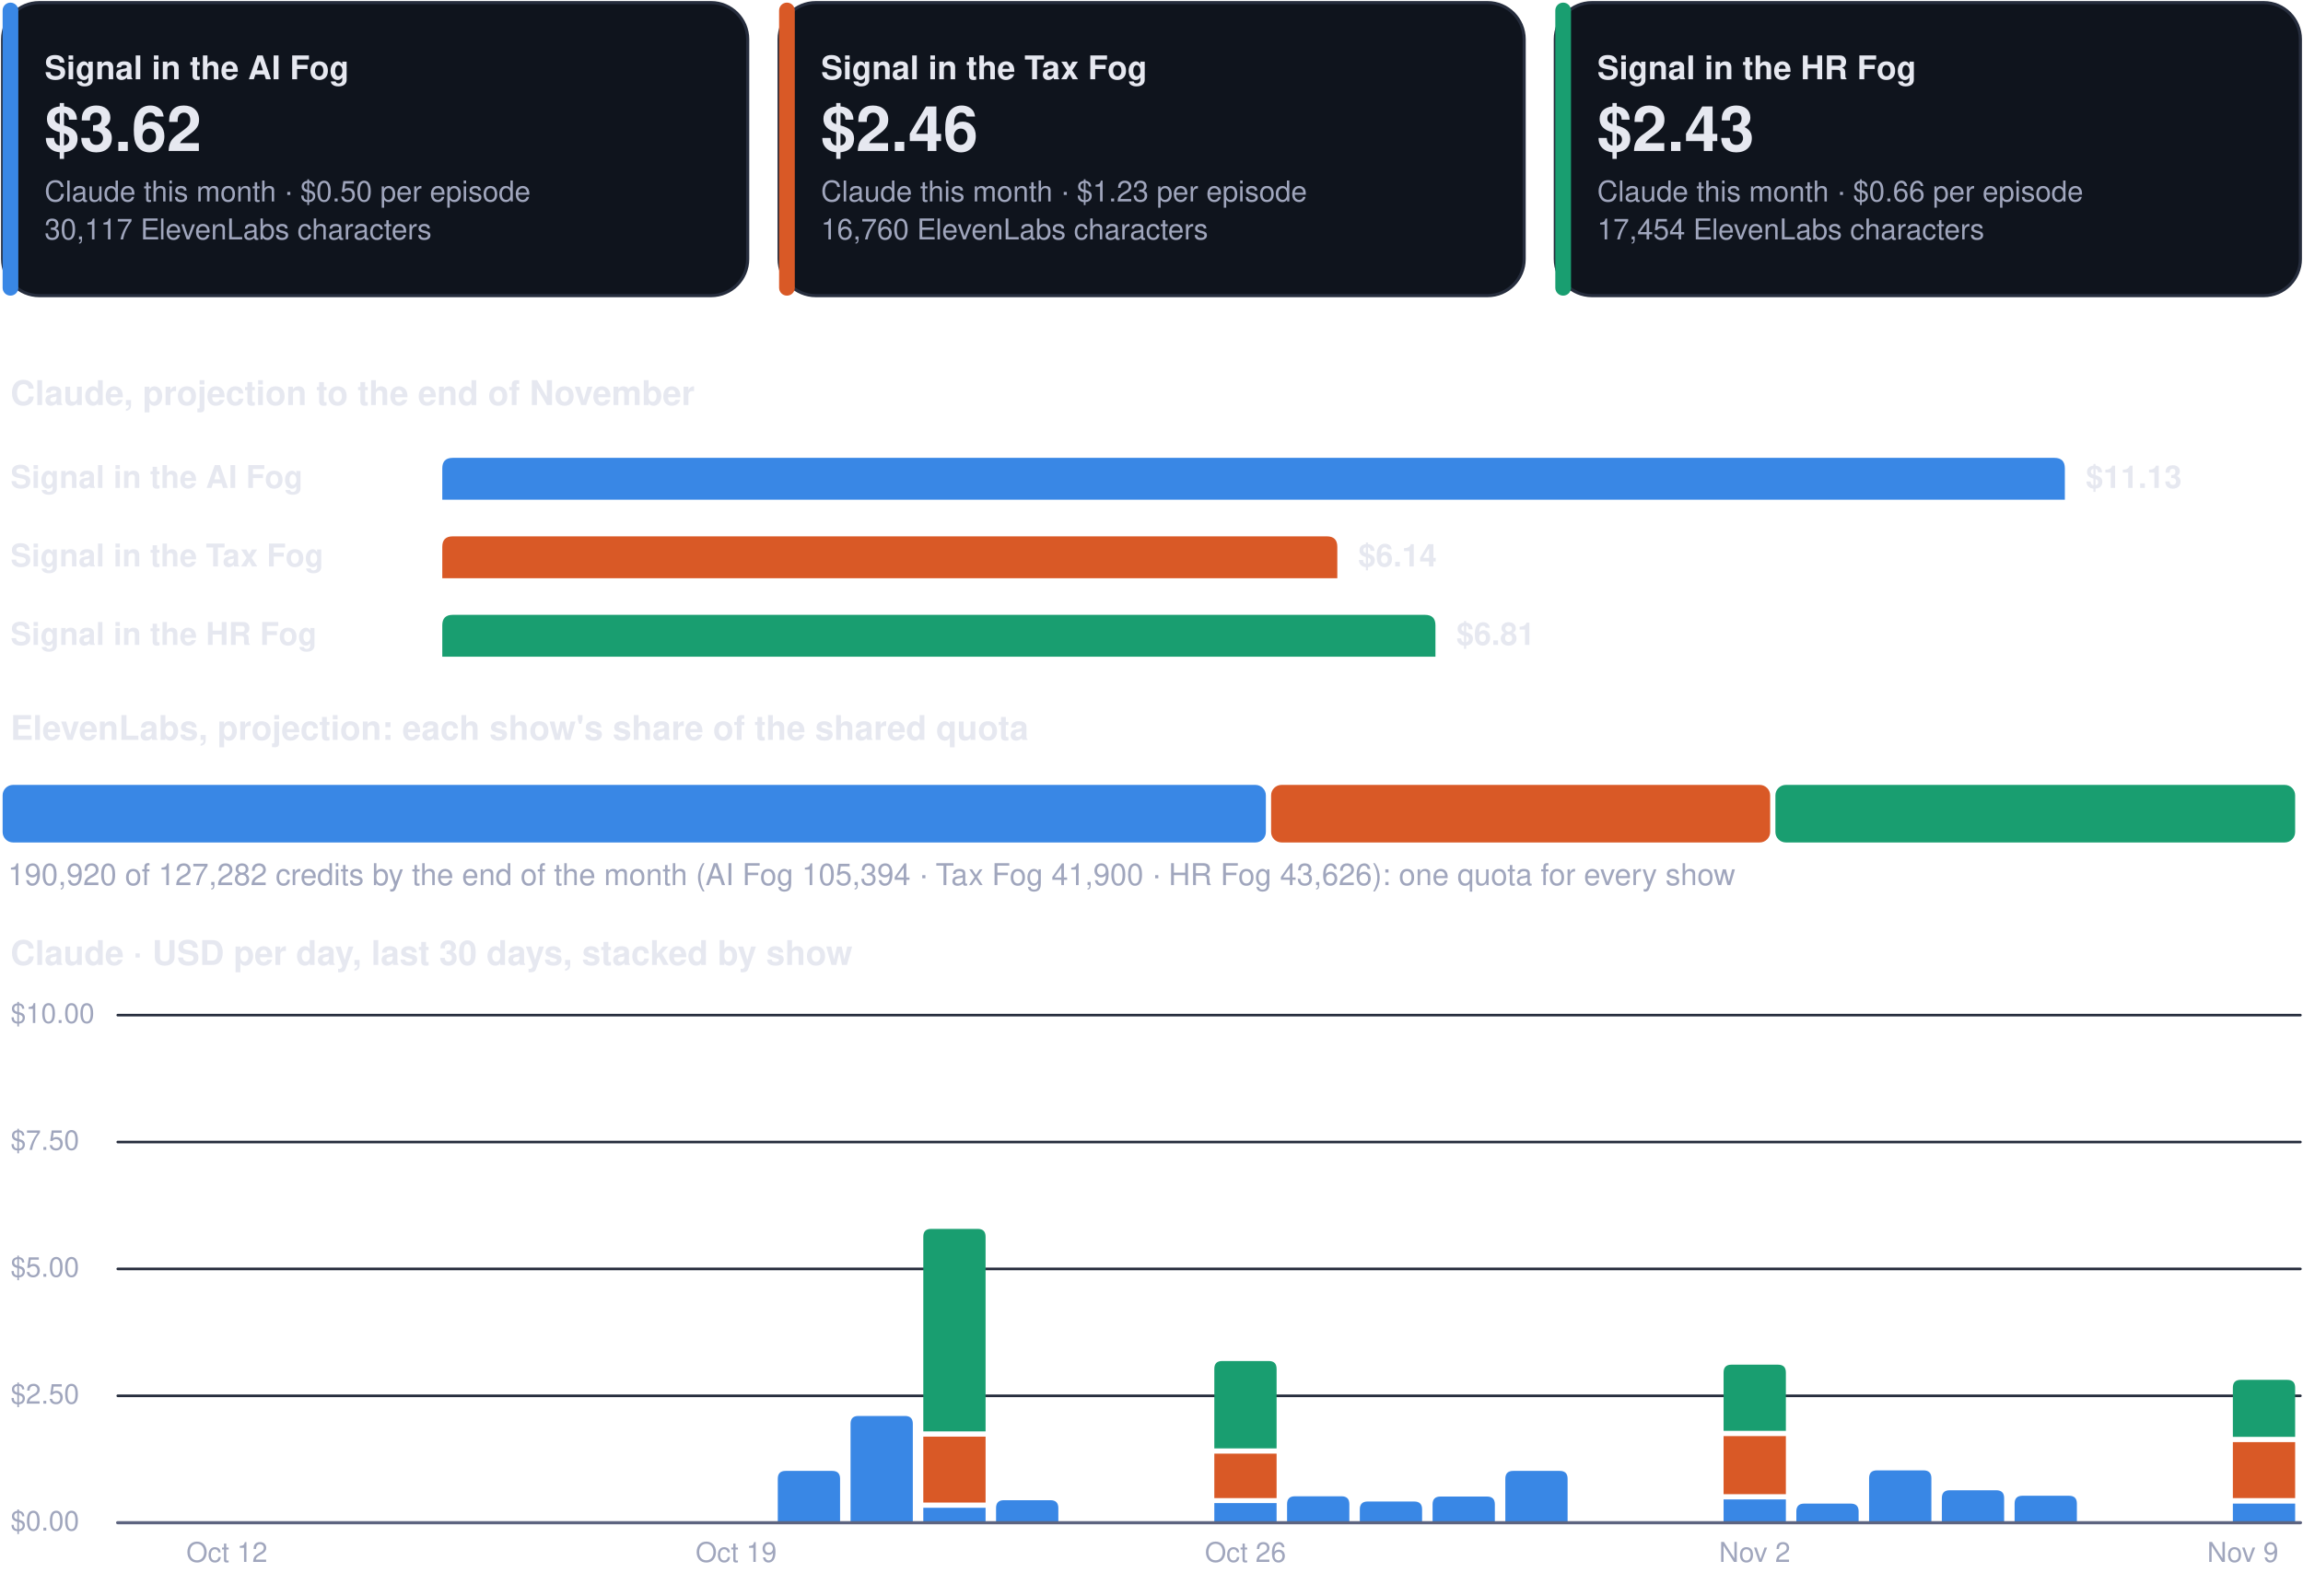
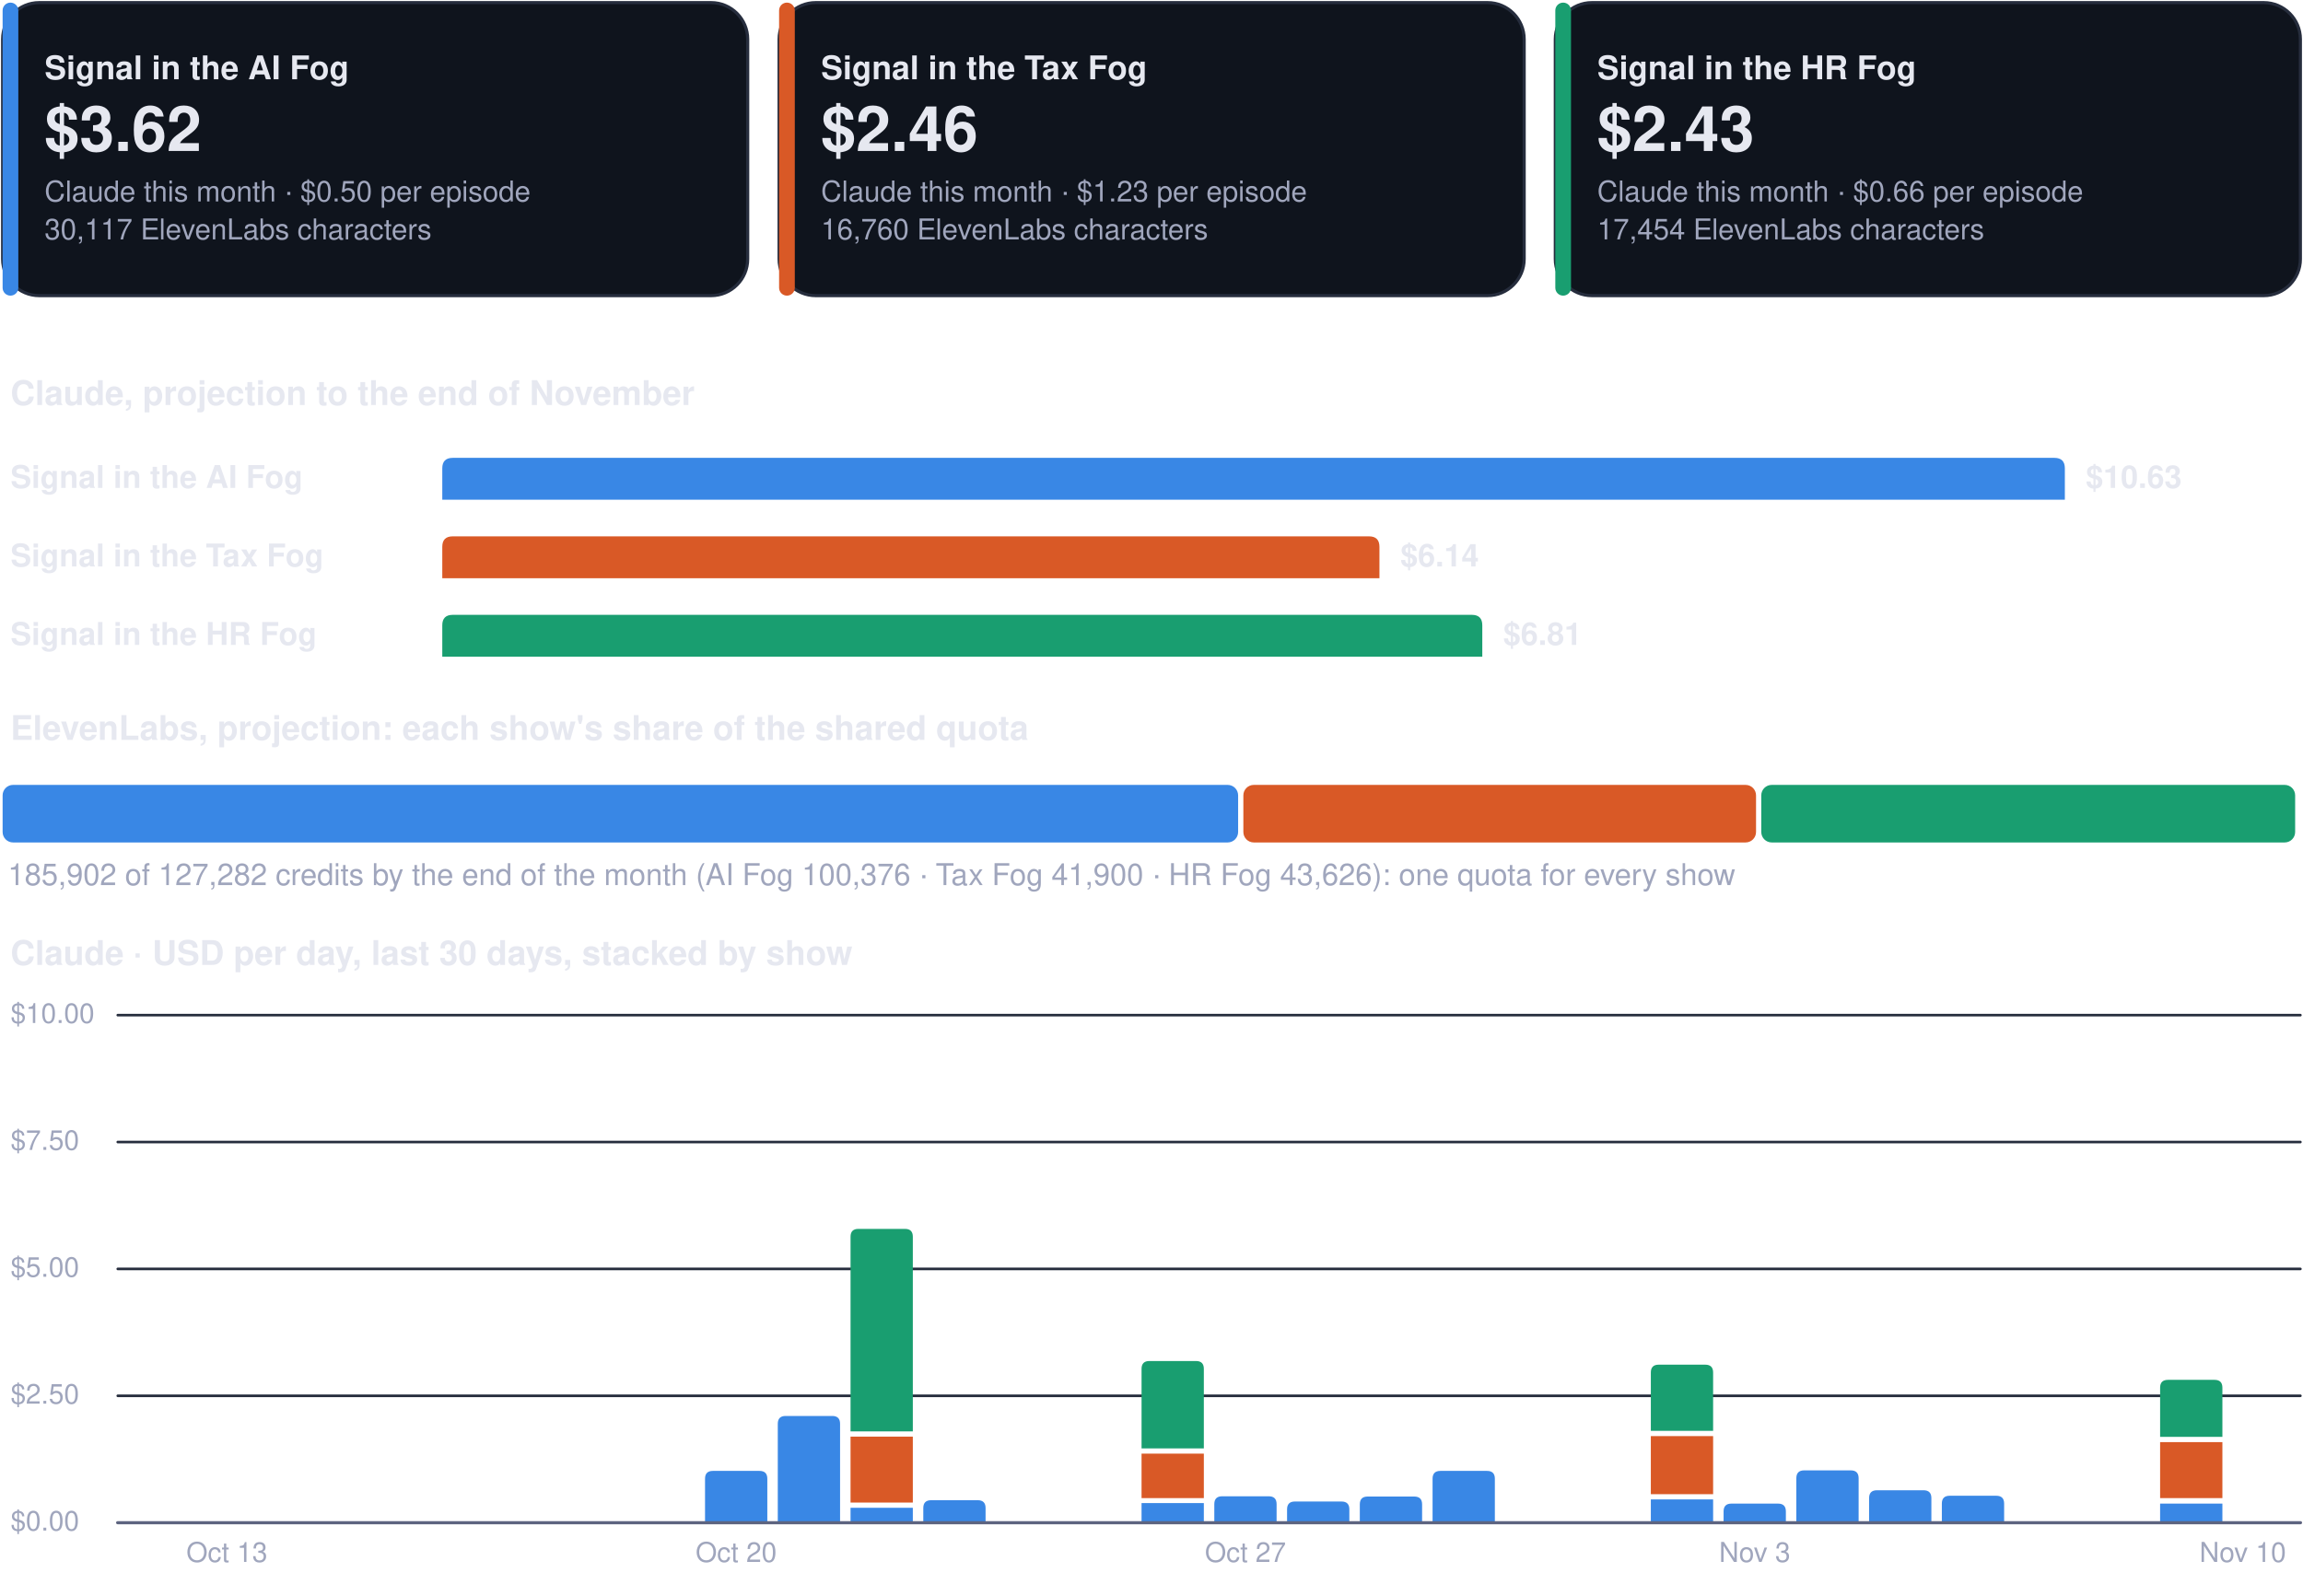
<svg xmlns="http://www.w3.org/2000/svg" viewBox="0 0 880 610" width="880" height="610" role="img" aria-label="Costs dashboard, every show">
  <rect x="1.0" y="1.0" width="284.7" height="112.0" rx="14" fill="#0f141d" stroke="#262d3d" stroke-width="1.2" />
  <rect x="1.0" y="1.0" width="6.0" height="112.0" rx="3" fill="#3987e5" stroke="none" stroke-width="1.2" />
  <g class="box">
    <rect x="15.0" y="8.0" width="262.7" height="98.0" rx="12" fill="none" stroke="none" stroke-width="1.2" class="frame" />
    <text x="17.0" y="30.3" font-family="-apple-system, BlinkMacSystemFont, 'Segoe UI', Helvetica, Arial, sans-serif" font-size="12.5" font-weight="700" fill="#e6e8f0" text-anchor="start">Signal in the AI Fog</text>
    <text x="17.0" y="57.7" font-family="-apple-system, BlinkMacSystemFont, 'Segoe UI', Helvetica, Arial, sans-serif" font-size="24" font-weight="750" fill="#e6e8f0" text-anchor="start">$3.62</text>
    <text x="17.0" y="77.0" font-family="-apple-system, BlinkMacSystemFont, 'Segoe UI', Helvetica, Arial, sans-serif" font-size="11" font-weight="400" fill="#a0a6bd" text-anchor="start">Claude this month · $0.50 per episode</text>
    <text x="17.0" y="91.5" font-family="-apple-system, BlinkMacSystemFont, 'Segoe UI', Helvetica, Arial, sans-serif" font-size="11" font-weight="400" fill="#a0a6bd" text-anchor="start">30,117 ElevenLabs characters</text>
  </g>
  <rect x="297.7" y="1.0" width="284.7" height="112.0" rx="14" fill="#0f141d" stroke="#262d3d" stroke-width="1.2" />
  <rect x="297.7" y="1.0" width="6.0" height="112.0" rx="3" fill="#d95926" stroke="none" stroke-width="1.2" />
  <g class="box">
    <rect x="311.7" y="8.0" width="262.7" height="98.0" rx="12" fill="none" stroke="none" stroke-width="1.2" class="frame" />
    <text x="313.7" y="30.3" font-family="-apple-system, BlinkMacSystemFont, 'Segoe UI', Helvetica, Arial, sans-serif" font-size="12.5" font-weight="700" fill="#e6e8f0" text-anchor="start">Signal in the Tax Fog</text>
    <text x="313.7" y="57.7" font-family="-apple-system, BlinkMacSystemFont, 'Segoe UI', Helvetica, Arial, sans-serif" font-size="24" font-weight="750" fill="#e6e8f0" text-anchor="start">$2.46</text>
    <text x="313.7" y="77.0" font-family="-apple-system, BlinkMacSystemFont, 'Segoe UI', Helvetica, Arial, sans-serif" font-size="11" font-weight="400" fill="#a0a6bd" text-anchor="start">Claude this month · $1.23 per episode</text>
    <text x="313.7" y="91.5" font-family="-apple-system, BlinkMacSystemFont, 'Segoe UI', Helvetica, Arial, sans-serif" font-size="11" font-weight="400" fill="#a0a6bd" text-anchor="start">16,760 ElevenLabs characters</text>
  </g>
  <rect x="594.3" y="1.0" width="284.7" height="112.0" rx="14" fill="#0f141d" stroke="#262d3d" stroke-width="1.2" />
  <rect x="594.3" y="1.0" width="6.0" height="112.0" rx="3" fill="#199e70" stroke="none" stroke-width="1.2" />
  <g class="box">
    <rect x="608.3" y="8.0" width="262.7" height="98.0" rx="12" fill="none" stroke="none" stroke-width="1.2" class="frame" />
    <text x="610.3" y="30.3" font-family="-apple-system, BlinkMacSystemFont, 'Segoe UI', Helvetica, Arial, sans-serif" font-size="12.5" font-weight="700" fill="#e6e8f0" text-anchor="start">Signal in the HR Fog</text>
    <text x="610.3" y="57.7" font-family="-apple-system, BlinkMacSystemFont, 'Segoe UI', Helvetica, Arial, sans-serif" font-size="24" font-weight="750" fill="#e6e8f0" text-anchor="start">$2.43</text>
    <text x="610.3" y="77.0" font-family="-apple-system, BlinkMacSystemFont, 'Segoe UI', Helvetica, Arial, sans-serif" font-size="11" font-weight="400" fill="#a0a6bd" text-anchor="start">Claude this month · $0.66 per episode</text>
    <text x="610.3" y="91.5" font-family="-apple-system, BlinkMacSystemFont, 'Segoe UI', Helvetica, Arial, sans-serif" font-size="11" font-weight="400" fill="#a0a6bd" text-anchor="start">17,454 ElevenLabs characters</text>
  </g>
  <g class="box">
    <rect x="1.0" y="140.0" width="878.0" height="22.0" rx="12" fill="none" stroke="none" stroke-width="1.2" class="frame" />
    <text x="4.0" y="154.8" font-family="-apple-system, BlinkMacSystemFont, 'Segoe UI', Helvetica, Arial, sans-serif" font-size="13" font-weight="700" fill="#e6e8f0" text-anchor="start">Claude, projection to the end of November</text>
  </g>
  <g class="box">
    <rect x="1.0" y="172.0" width="160.0" height="22.0" rx="12" fill="none" stroke="none" stroke-width="1.2" class="frame" />
    <text x="4.0" y="186.5" font-family="-apple-system, BlinkMacSystemFont, 'Segoe UI', Helvetica, Arial, sans-serif" font-size="12" font-weight="600" fill="#e6e8f0" text-anchor="start">Signal in the AI Fog</text>
  </g>
  <path d="M169.0,191.0 L169.0,179.0 Q169.0,175.0 173.0,175.0 L785.0,175.0 Q789.0,175.0 789.0,179.0 L789.0,191.0 Z" fill="#3987e5" />
  <g class="box">
    <rect x="795.0" y="172.0" width="84.0" height="22.0" rx="12" fill="none" stroke="none" stroke-width="1.2" class="frame" />
-     <text x="797.0" y="186.5" font-family="-apple-system, BlinkMacSystemFont, 'Segoe UI', Helvetica, Arial, sans-serif" font-size="12" font-weight="650" fill="#e6e8f0" text-anchor="start">$11.13</text>
+     <text x="797.0" y="186.5" font-family="-apple-system, BlinkMacSystemFont, 'Segoe UI', Helvetica, Arial, sans-serif" font-size="12" font-weight="650" fill="#e6e8f0" text-anchor="start">$10.63</text>
  </g>
  <g class="box">
    <rect x="1.0" y="202.0" width="160.0" height="22.0" rx="12" fill="none" stroke="none" stroke-width="1.2" class="frame" />
    <text x="4.0" y="216.5" font-family="-apple-system, BlinkMacSystemFont, 'Segoe UI', Helvetica, Arial, sans-serif" font-size="12" font-weight="600" fill="#e6e8f0" text-anchor="start">Signal in the Tax Fog</text>
  </g>
-   <path d="M169.0,221.0 L169.0,209.0 Q169.0,205.0 173.0,205.0 L507.0,205.0 Q511.0,205.0 511.0,209.0 L511.0,221.0 Z" fill="#d95926" />
+   <path d="M169.0,221.0 L169.0,209.0 Q169.0,205.0 173.0,205.0 L523.1,205.0 Q527.1,205.0 527.1,209.0 L527.1,221.0 Z" fill="#d95926" />
  <g class="box">
-     <rect x="517.0" y="202.0" width="84.0" height="22.0" rx="12" fill="none" stroke="none" stroke-width="1.2" class="frame" />
-     <text x="519.0" y="216.5" font-family="-apple-system, BlinkMacSystemFont, 'Segoe UI', Helvetica, Arial, sans-serif" font-size="12" font-weight="650" fill="#e6e8f0" text-anchor="start">$6.14</text>
+     <rect x="533.1" y="202.0" width="84.0" height="22.0" rx="12" fill="none" stroke="none" stroke-width="1.2" class="frame" />
+     <text x="535.1" y="216.5" font-family="-apple-system, BlinkMacSystemFont, 'Segoe UI', Helvetica, Arial, sans-serif" font-size="12" font-weight="650" fill="#e6e8f0" text-anchor="start">$6.14</text>
  </g>
  <g class="box">
    <rect x="1.0" y="232.0" width="160.0" height="22.0" rx="12" fill="none" stroke="none" stroke-width="1.2" class="frame" />
    <text x="4.0" y="246.5" font-family="-apple-system, BlinkMacSystemFont, 'Segoe UI', Helvetica, Arial, sans-serif" font-size="12" font-weight="600" fill="#e6e8f0" text-anchor="start">Signal in the HR Fog</text>
  </g>
-   <path d="M169.0,251.0 L169.0,239.0 Q169.0,235.0 173.0,235.0 L544.5,235.0 Q548.5,235.0 548.5,239.0 L548.5,251.0 Z" fill="#199e70" />
+   <path d="M169.0,251.0 L169.0,239.0 Q169.0,235.0 173.0,235.0 L562.4,235.0 Q566.4,235.0 566.4,239.0 L566.4,251.0 Z" fill="#199e70" />
  <g class="box">
-     <rect x="554.5" y="232.0" width="84.0" height="22.0" rx="12" fill="none" stroke="none" stroke-width="1.2" class="frame" />
-     <text x="556.5" y="246.5" font-family="-apple-system, BlinkMacSystemFont, 'Segoe UI', Helvetica, Arial, sans-serif" font-size="12" font-weight="650" fill="#e6e8f0" text-anchor="start">$6.81</text>
+     <rect x="572.4" y="232.0" width="84.0" height="22.0" rx="12" fill="none" stroke="none" stroke-width="1.2" class="frame" />
+     <text x="574.4" y="246.5" font-family="-apple-system, BlinkMacSystemFont, 'Segoe UI', Helvetica, Arial, sans-serif" font-size="12" font-weight="650" fill="#e6e8f0" text-anchor="start">$6.81</text>
  </g>
  <g class="box">
    <rect x="1.0" y="268.0" width="878.0" height="22.0" rx="12" fill="none" stroke="none" stroke-width="1.2" class="frame" />
    <text x="4.0" y="282.8" font-family="-apple-system, BlinkMacSystemFont, 'Segoe UI', Helvetica, Arial, sans-serif" font-size="13" font-weight="700" fill="#e6e8f0" text-anchor="start">ElevenLabs, projection: each show's share of the shared quota</text>
  </g>
-   <rect x="1.0" y="300.0" width="482.7" height="22.0" rx="4" fill="#3987e5" stroke="none" stroke-width="1.2" />
-   <rect x="485.7" y="300.0" width="190.7" height="22.0" rx="4" fill="#d95926" stroke="none" stroke-width="1.2" />
-   <rect x="678.4" y="300.0" width="198.6" height="22.0" rx="4" fill="#199e70" stroke="none" stroke-width="1.2" />
+   <rect x="1.0" y="300.0" width="472.1" height="22.0" rx="4" fill="#3987e5" stroke="none" stroke-width="1.2" />
+   <rect x="475.1" y="300.0" width="195.9" height="22.0" rx="4" fill="#d95926" stroke="none" stroke-width="1.2" />
+   <rect x="673.0" y="300.0" width="204.0" height="22.0" rx="4" fill="#199e70" stroke="none" stroke-width="1.2" />
  <g class="box">
    <rect x="1.0" y="326.0" width="878.0" height="18.0" rx="12" fill="none" stroke="none" stroke-width="1.2" class="frame" />
-     <text x="3.0" y="338.3" font-family="-apple-system, BlinkMacSystemFont, 'Segoe UI', Helvetica, Arial, sans-serif" font-size="11.5" font-weight="500" fill="#a0a6bd" text-anchor="start">190,920 of 127,282 credits by the end of the month (AI Fog 105,394 · Tax Fog 41,900 · HR Fog 43,626): one quota for every show</text>
+     <text x="3.0" y="338.3" font-family="-apple-system, BlinkMacSystemFont, 'Segoe UI', Helvetica, Arial, sans-serif" font-size="11.5" font-weight="500" fill="#a0a6bd" text-anchor="start">185,902 of 127,282 credits by the end of the month (AI Fog 100,376 · Tax Fog 41,900 · HR Fog 43,626): one quota for every show</text>
  </g>
  <g class="box">
    <rect x="1.0" y="354.0" width="878.0" height="22.0" rx="12" fill="none" stroke="none" stroke-width="1.2" class="frame" />
    <text x="4.0" y="368.8" font-family="-apple-system, BlinkMacSystemFont, 'Segoe UI', Helvetica, Arial, sans-serif" font-size="13" font-weight="700" fill="#e6e8f0" text-anchor="start">Claude · USD per day, last 30 days, stacked by show</text>
  </g>
  <path d="M45,582.0 L879,582.0" fill="none" stroke="#262d3d" stroke-width="1" stroke-linecap="round" stroke-linejoin="round" />
  <g class="box">
    <rect x="1.0" y="574.0" width="42.0" height="16.0" rx="12" fill="none" stroke="none" stroke-width="1.2" class="frame" />
    <text x="4.0" y="585.0" font-family="-apple-system, BlinkMacSystemFont, 'Segoe UI', Helvetica, Arial, sans-serif" font-size="10.5" font-weight="500" fill="#a0a6bd" text-anchor="start">$0.00</text>
  </g>
  <path d="M45,533.5 L879,533.5" fill="none" stroke="#262d3d" stroke-width="1" stroke-linecap="round" stroke-linejoin="round" />
  <g class="box">
    <rect x="1.0" y="525.5" width="42.0" height="16.0" rx="12" fill="none" stroke="none" stroke-width="1.2" class="frame" />
    <text x="4.0" y="536.5" font-family="-apple-system, BlinkMacSystemFont, 'Segoe UI', Helvetica, Arial, sans-serif" font-size="10.5" font-weight="500" fill="#a0a6bd" text-anchor="start">$2.50</text>
  </g>
  <path d="M45,485.0 L879,485.0" fill="none" stroke="#262d3d" stroke-width="1" stroke-linecap="round" stroke-linejoin="round" />
  <g class="box">
    <rect x="1.0" y="477.0" width="42.0" height="16.0" rx="12" fill="none" stroke="none" stroke-width="1.2" class="frame" />
    <text x="4.0" y="488.0" font-family="-apple-system, BlinkMacSystemFont, 'Segoe UI', Helvetica, Arial, sans-serif" font-size="10.5" font-weight="500" fill="#a0a6bd" text-anchor="start">$5.00</text>
  </g>
  <path d="M45,436.5 L879,436.5" fill="none" stroke="#262d3d" stroke-width="1" stroke-linecap="round" stroke-linejoin="round" />
  <g class="box">
    <rect x="1.0" y="428.5" width="42.0" height="16.0" rx="12" fill="none" stroke="none" stroke-width="1.2" class="frame" />
    <text x="4.0" y="439.5" font-family="-apple-system, BlinkMacSystemFont, 'Segoe UI', Helvetica, Arial, sans-serif" font-size="10.5" font-weight="500" fill="#a0a6bd" text-anchor="start">$7.50</text>
  </g>
  <path d="M45,388.0 L879,388.0" fill="none" stroke="#262d3d" stroke-width="1" stroke-linecap="round" stroke-linejoin="round" />
  <g class="box">
    <rect x="1.0" y="380.0" width="42.0" height="16.0" rx="12" fill="none" stroke="none" stroke-width="1.2" class="frame" />
    <text x="4.0" y="391.0" font-family="-apple-system, BlinkMacSystemFont, 'Segoe UI', Helvetica, Arial, sans-serif" font-size="10.5" font-weight="500" fill="#a0a6bd" text-anchor="start">$10.00</text>
  </g>
  <g class="box">
    <rect x="64.7" y="586.0" width="44.0" height="16.0" rx="12" fill="none" stroke="none" stroke-width="1.2" class="frame" />
-     <text x="86.7" y="597.0" font-family="-apple-system, BlinkMacSystemFont, 'Segoe UI', Helvetica, Arial, sans-serif" font-size="10.5" font-weight="500" fill="#a0a6bd" text-anchor="middle">Oct 12</text>
+     <text x="86.7" y="597.0" font-family="-apple-system, BlinkMacSystemFont, 'Segoe UI', Helvetica, Arial, sans-serif" font-size="10.5" font-weight="500" fill="#a0a6bd" text-anchor="middle">Oct 13</text>
  </g>
+   <path d="M269.4,582.0 L269.4,565.2 Q269.4,562.2 272.4,562.2 L290.2,562.2 Q293.2,562.2 293.2,565.2 L293.2,582.0 Z" fill="#3987e5" />
  <g class="box">
    <rect x="259.3" y="586.0" width="44.0" height="16.0" rx="12" fill="none" stroke="none" stroke-width="1.2" class="frame" />
-     <text x="281.3" y="597.0" font-family="-apple-system, BlinkMacSystemFont, 'Segoe UI', Helvetica, Arial, sans-serif" font-size="10.5" font-weight="500" fill="#a0a6bd" text-anchor="middle">Oct 19</text>
+     <text x="281.3" y="597.0" font-family="-apple-system, BlinkMacSystemFont, 'Segoe UI', Helvetica, Arial, sans-serif" font-size="10.5" font-weight="500" fill="#a0a6bd" text-anchor="middle">Oct 20</text>
  </g>
-   <path d="M297.2,582.0 L297.2,565.2 Q297.2,562.2 300.2,562.2 L318.0,562.2 Q321.0,562.2 321.0,565.2 L321.0,582.0 Z" fill="#3987e5" />
-   <path d="M325.0,582.0 L325.0,544.2 Q325.0,541.2 328.0,541.2 L345.8,541.2 Q348.8,541.2 348.8,544.2 L348.8,582.0 Z" fill="#3987e5" />
-   <path d="M352.8,576.3 h23.8 v5.7 h-23.8 Z" fill="#3987e5" />
-   <path d="M352.8,549.1 h23.8 v25.2 h-23.8 Z" fill="#d95926" />
-   <path d="M352.8,547.1 L352.8,472.7 Q352.8,469.7 355.8,469.7 L373.6,469.7 Q376.6,469.7 376.6,472.7 L376.6,547.1 Z" fill="#199e70" />
-   <path d="M380.6,582.0 L380.6,576.4 Q380.6,573.4 383.6,573.4 L401.4,573.4 Q404.4,573.4 404.4,576.4 L404.4,582.0 Z" fill="#3987e5" />
-   <path d="M464.0,574.5 h23.8 v7.5 h-23.8 Z" fill="#3987e5" />
-   <path d="M464.0,555.6 h23.8 v17.0 h-23.8 Z" fill="#d95926" />
-   <path d="M464.0,553.6 L464.0,523.2 Q464.0,520.2 467.0,520.2 L484.8,520.2 Q487.8,520.2 487.8,523.2 L487.8,553.6 Z" fill="#199e70" />
+   <path d="M297.2,582.0 L297.2,544.2 Q297.2,541.2 300.2,541.2 L318.0,541.2 Q321.0,541.2 321.0,544.2 L321.0,582.0 Z" fill="#3987e5" />
+   <path d="M325.0,576.3 h23.8 v5.7 h-23.8 Z" fill="#3987e5" />
+   <path d="M325.0,549.1 h23.8 v25.2 h-23.8 Z" fill="#d95926" />
+   <path d="M325.0,547.1 L325.0,472.7 Q325.0,469.7 328.0,469.7 L345.8,469.7 Q348.8,469.7 348.8,472.7 L348.8,547.1 Z" fill="#199e70" />
+   <path d="M352.8,582.0 L352.8,576.4 Q352.8,573.4 355.8,573.4 L373.6,573.4 Q376.6,573.4 376.6,576.4 L376.6,582.0 Z" fill="#3987e5" />
+   <path d="M436.2,574.5 h23.8 v7.5 h-23.8 Z" fill="#3987e5" />
+   <path d="M436.2,555.6 h23.8 v17.0 h-23.8 Z" fill="#d95926" />
+   <path d="M436.2,553.6 L436.2,523.2 Q436.2,520.2 439.2,520.2 L457.0,520.2 Q460.0,520.2 460.0,523.2 L460.0,553.6 Z" fill="#199e70" />
+   <path d="M464.0,582.0 L464.0,574.9 Q464.0,571.9 467.0,571.9 L484.8,571.9 Q487.8,571.9 487.8,574.9 L487.8,582.0 Z" fill="#3987e5" />
  <g class="box">
    <rect x="453.9" y="586.0" width="44.0" height="16.0" rx="12" fill="none" stroke="none" stroke-width="1.2" class="frame" />
-     <text x="475.9" y="597.0" font-family="-apple-system, BlinkMacSystemFont, 'Segoe UI', Helvetica, Arial, sans-serif" font-size="10.5" font-weight="500" fill="#a0a6bd" text-anchor="middle">Oct 26</text>
+     <text x="475.9" y="597.0" font-family="-apple-system, BlinkMacSystemFont, 'Segoe UI', Helvetica, Arial, sans-serif" font-size="10.5" font-weight="500" fill="#a0a6bd" text-anchor="middle">Oct 27</text>
  </g>
-   <path d="M491.8,582.0 L491.8,574.9 Q491.8,571.9 494.8,571.9 L512.6,571.9 Q515.6,571.9 515.6,574.9 L515.6,582.0 Z" fill="#3987e5" />
-   <path d="M519.6,582.0 L519.6,576.9 Q519.6,573.9 522.6,573.9 L540.4,573.9 Q543.4,573.9 543.4,576.9 L543.4,582.0 Z" fill="#3987e5" />
-   <path d="M547.4,582.0 L547.4,575.0 Q547.4,572.0 550.4,572.0 L568.2,572.0 Q571.2,572.0 571.2,575.0 L571.2,582.0 Z" fill="#3987e5" />
-   <path d="M575.2,582.0 L575.2,565.2 Q575.2,562.2 578.2,562.2 L596.0,562.2 Q599.0,562.2 599.0,565.2 L599.0,582.0 Z" fill="#3987e5" />
-   <path d="M658.6,573.1 h23.8 v8.9 h-23.8 Z" fill="#3987e5" />
-   <path d="M658.6,548.9 h23.8 v22.2 h-23.8 Z" fill="#d95926" />
-   <path d="M658.6,546.9 L658.6,524.6 Q658.6,521.6 661.6,521.6 L679.4,521.6 Q682.4,521.6 682.4,524.6 L682.4,546.9 Z" fill="#199e70" />
+   <path d="M491.8,582.0 L491.8,576.9 Q491.8,573.9 494.8,573.9 L512.6,573.9 Q515.6,573.9 515.6,576.9 L515.6,582.0 Z" fill="#3987e5" />
+   <path d="M519.6,582.0 L519.6,575.0 Q519.6,572.0 522.6,572.0 L540.4,572.0 Q543.4,572.0 543.4,575.0 L543.4,582.0 Z" fill="#3987e5" />
+   <path d="M547.4,582.0 L547.4,565.2 Q547.4,562.2 550.4,562.2 L568.2,562.2 Q571.2,562.2 571.2,565.2 L571.2,582.0 Z" fill="#3987e5" />
+   <path d="M630.8,573.1 h23.8 v8.9 h-23.8 Z" fill="#3987e5" />
+   <path d="M630.8,548.9 h23.8 v22.2 h-23.8 Z" fill="#d95926" />
+   <path d="M630.8,546.9 L630.8,524.6 Q630.8,521.6 633.8,521.6 L651.6,521.6 Q654.6,521.6 654.6,524.6 L654.6,546.9 Z" fill="#199e70" />
+   <path d="M658.6,582.0 L658.6,577.7 Q658.6,574.7 661.6,574.7 L679.4,574.7 Q682.4,574.7 682.4,577.7 L682.4,582.0 Z" fill="#3987e5" />
  <g class="box">
    <rect x="648.5" y="586.0" width="44.0" height="16.0" rx="12" fill="none" stroke="none" stroke-width="1.2" class="frame" />
-     <text x="670.5" y="597.0" font-family="-apple-system, BlinkMacSystemFont, 'Segoe UI', Helvetica, Arial, sans-serif" font-size="10.5" font-weight="500" fill="#a0a6bd" text-anchor="middle">Nov 2</text>
+     <text x="670.5" y="597.0" font-family="-apple-system, BlinkMacSystemFont, 'Segoe UI', Helvetica, Arial, sans-serif" font-size="10.5" font-weight="500" fill="#a0a6bd" text-anchor="middle">Nov 3</text>
  </g>
-   <path d="M686.4,582.0 L686.4,577.7 Q686.4,574.7 689.4,574.7 L707.2,574.7 Q710.2,574.7 710.2,577.7 L710.2,582.0 Z" fill="#3987e5" />
-   <path d="M714.2,582.0 L714.2,565.0 Q714.2,562.0 717.2,562.0 L735.0,562.0 Q738.0,562.0 738.0,565.0 L738.0,582.0 Z" fill="#3987e5" />
-   <path d="M742.0,582.0 L742.0,572.6 Q742.0,569.6 745.0,569.6 L762.8,569.6 Q765.8,569.6 765.8,572.6 L765.8,582.0 Z" fill="#3987e5" />
-   <path d="M769.8,582.0 L769.8,574.7 Q769.8,571.7 772.8,571.7 L790.6,571.7 Q793.6,571.7 793.6,574.7 L793.6,582.0 Z" fill="#3987e5" />
-   <path d="M853.2,574.7 h23.8 v7.3 h-23.8 Z" fill="#3987e5" />
-   <path d="M853.2,551.2 h23.8 v21.4 h-23.8 Z" fill="#d95926" />
-   <path d="M853.2,549.2 L853.2,530.4 Q853.2,527.4 856.2,527.4 L874.0,527.4 Q877.0,527.4 877.0,530.4 L877.0,549.2 Z" fill="#199e70" />
+   <path d="M686.4,582.0 L686.4,565.0 Q686.4,562.0 689.4,562.0 L707.2,562.0 Q710.2,562.0 710.2,565.0 L710.2,582.0 Z" fill="#3987e5" />
+   <path d="M714.2,582.0 L714.2,572.6 Q714.2,569.6 717.2,569.6 L735.0,569.6 Q738.0,569.6 738.0,572.6 L738.0,582.0 Z" fill="#3987e5" />
+   <path d="M742.0,582.0 L742.0,574.7 Q742.0,571.7 745.0,571.7 L762.8,571.7 Q765.8,571.7 765.8,574.7 L765.8,582.0 Z" fill="#3987e5" />
+   <path d="M825.4,574.7 h23.8 v7.3 h-23.8 Z" fill="#3987e5" />
+   <path d="M825.4,551.2 h23.8 v21.4 h-23.8 Z" fill="#d95926" />
+   <path d="M825.4,549.2 L825.4,530.4 Q825.4,527.4 828.4,527.4 L846.2,527.4 Q849.2,527.4 849.2,530.4 L849.2,549.2 Z" fill="#199e70" />
  <g class="box">
    <rect x="835.0" y="586.0" width="44.0" height="16.0" rx="12" fill="none" stroke="none" stroke-width="1.2" class="frame" />
-     <text x="857.0" y="597.0" font-family="-apple-system, BlinkMacSystemFont, 'Segoe UI', Helvetica, Arial, sans-serif" font-size="10.5" font-weight="500" fill="#a0a6bd" text-anchor="middle">Nov 9</text>
+     <text x="857.0" y="597.0" font-family="-apple-system, BlinkMacSystemFont, 'Segoe UI', Helvetica, Arial, sans-serif" font-size="10.5" font-weight="500" fill="#a0a6bd" text-anchor="middle">Nov 10</text>
  </g>
  <path d="M45,582 L879,582" fill="none" stroke="#5d6480" stroke-width="1.2" stroke-linecap="round" stroke-linejoin="round" />
</svg>
